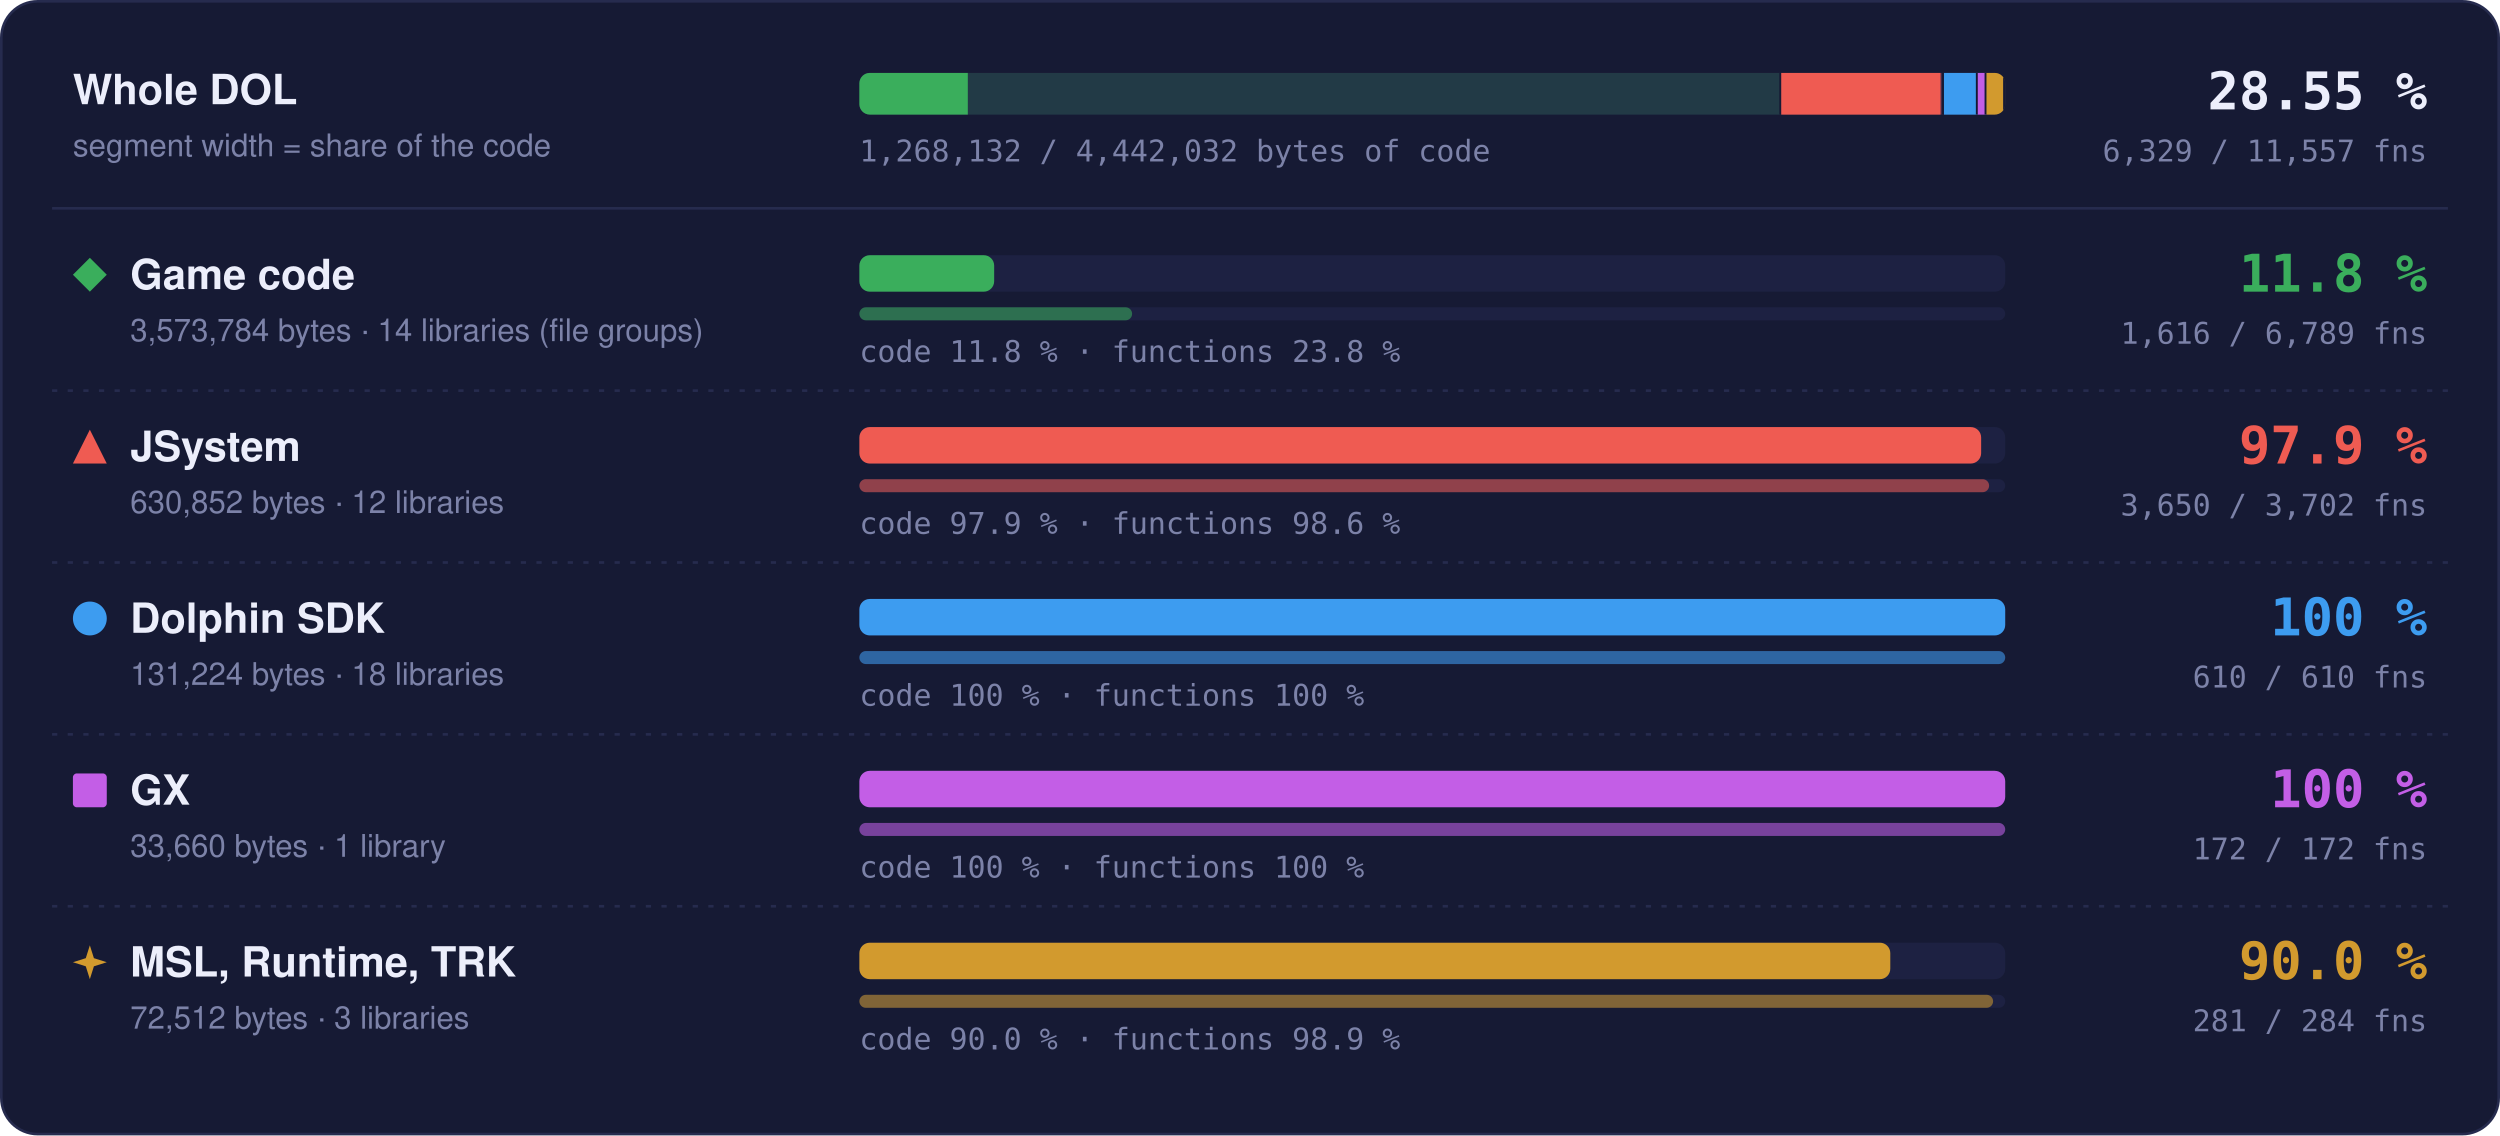
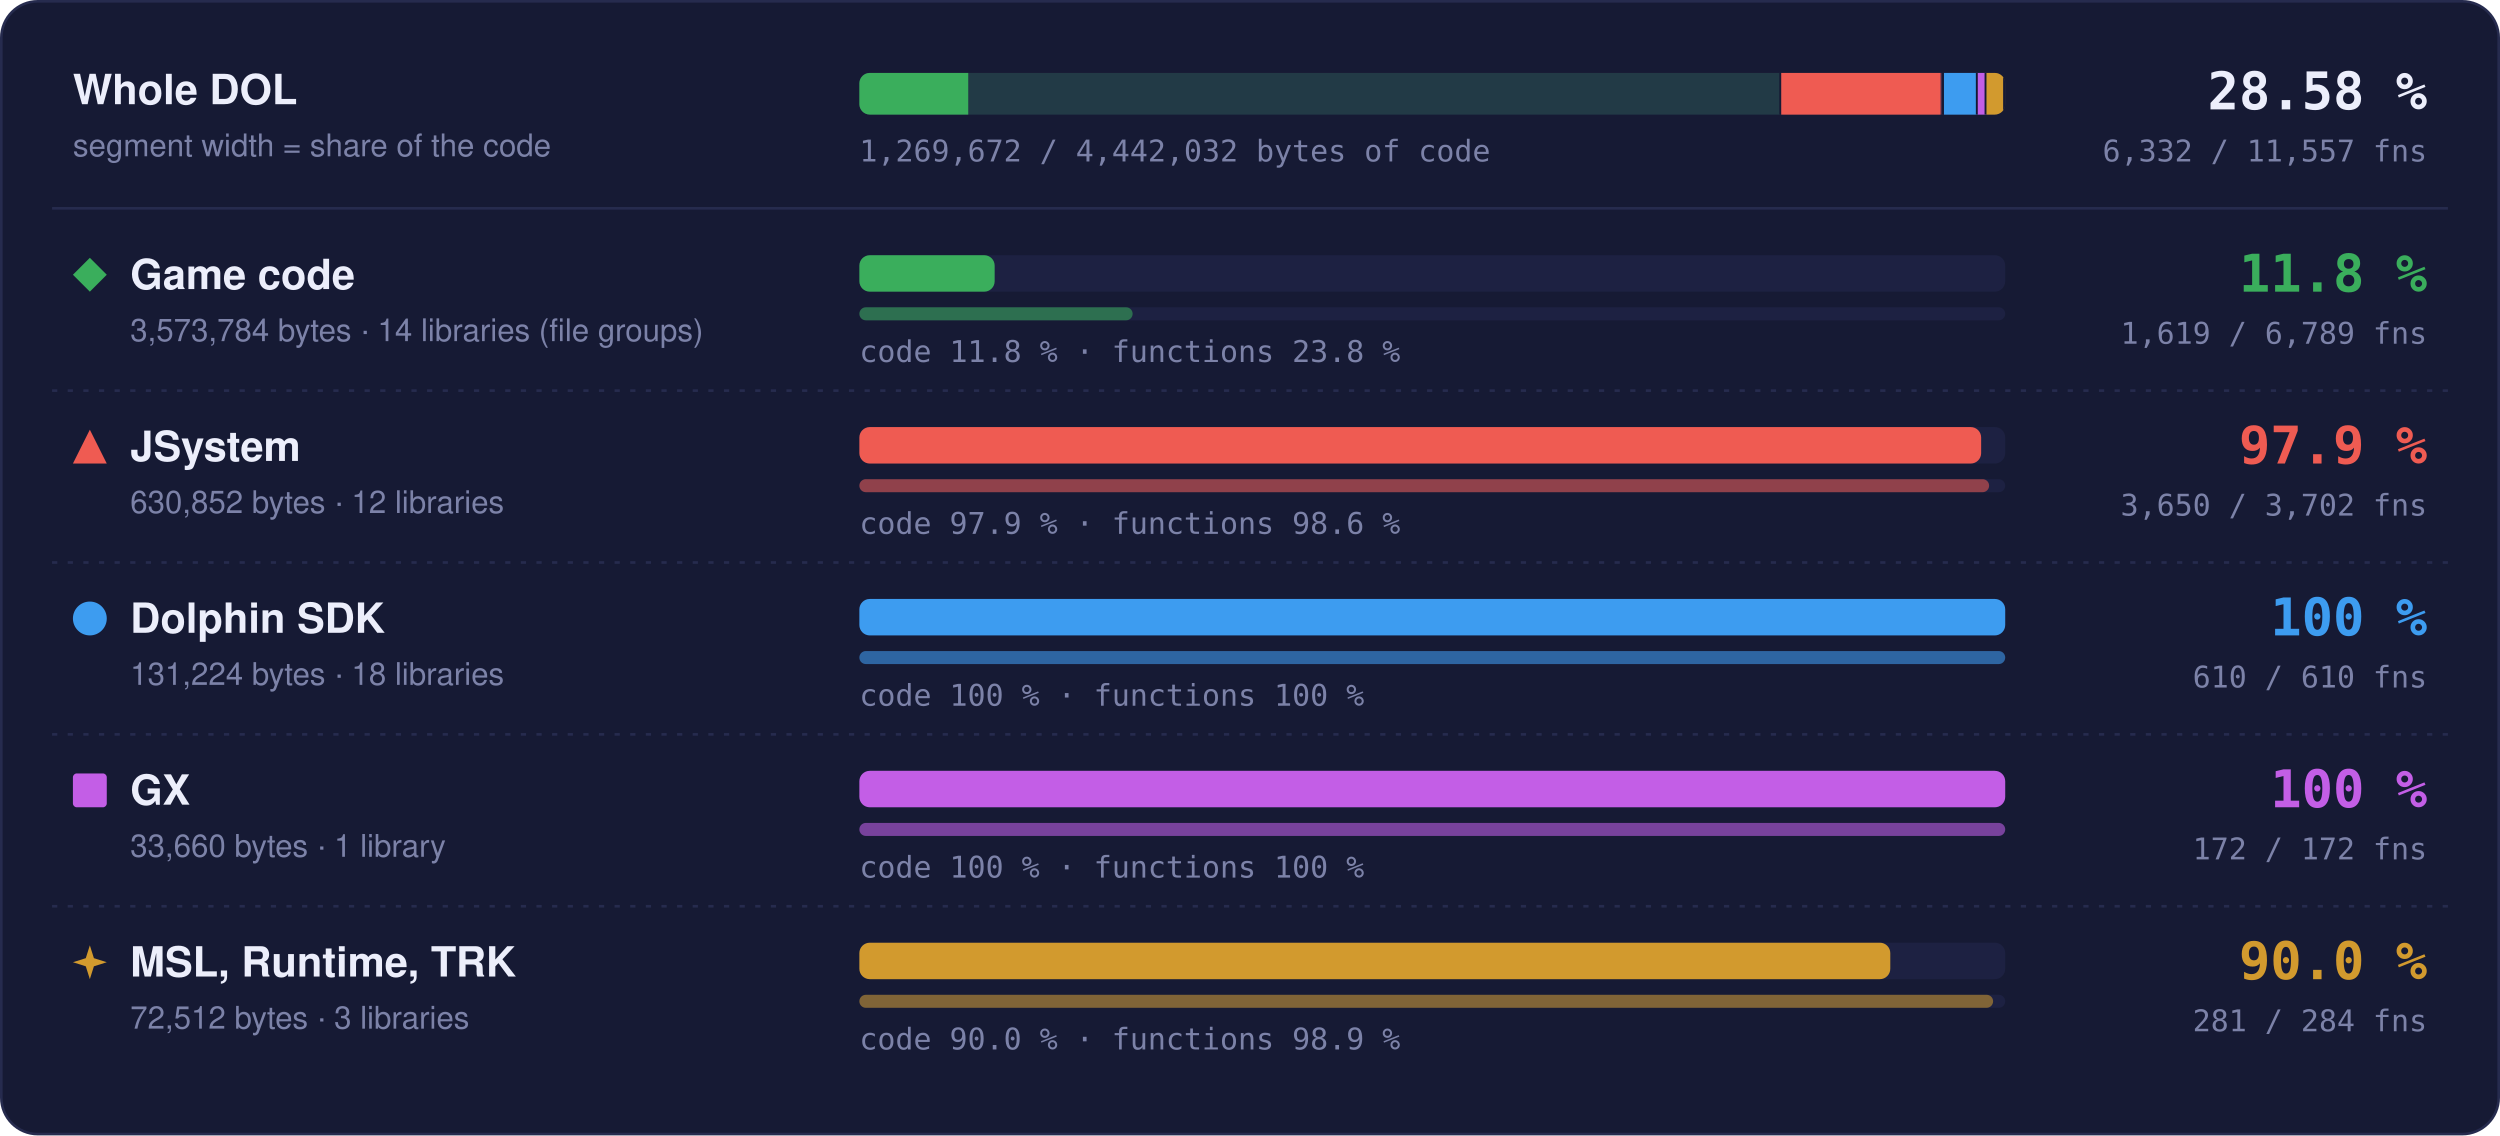
- <svg xmlns="http://www.w3.org/2000/svg" width="960" height="436" viewBox="0 0 960 436" role="img" aria-label="Matched code and functions per region: Game code 11.8 % of code, 1616 of 6789 functions; JSystem 97.9 % of code, 3650 of 3702 functions; Dolphin SDK 100 % of code, 610 of 610 functions; GX 100 % of code, 172 of 172 functions; MSL, Runtime, TRK 90.0 % of code, 281 of 284 functions">
+ <svg xmlns="http://www.w3.org/2000/svg" width="960" height="436" viewBox="0 0 960 436" role="img" aria-label="Matched code and functions per region: Game code 11.8 % of code, 1619 of 6789 functions; JSystem 97.9 % of code, 3650 of 3702 functions; Dolphin SDK 100 % of code, 610 of 610 functions; GX 100 % of code, 172 of 172 functions; MSL, Runtime, TRK 90.0 % of code, 281 of 284 functions">
  <style>text { font-family: -apple-system, BlinkMacSystemFont, 'Segoe UI', Helvetica, Arial, sans-serif; } .mono { font-family: ui-monospace, SFMono-Regular, 'SF Mono', Menlo, Consolas, monospace; } .grow { transform-box: fill-box; transform-origin: 0 50%; animation: grow 1.4s cubic-bezier(.2,.8,.2,1) both; } @keyframes grow { from { transform: scaleX(0); } } @media (prefers-reduced-motion: reduce) { * { animation: none !important; } }</style>
  <rect x="0.5" y="0.5" width="959" height="435" rx="14" fill="#161a34" stroke="#262b4e" />
  <text x="28" y="40" font-size="16" font-weight="700" fill="#eceefb">Whole DOL</text>
  <text x="28" y="60" font-size="12" fill="#7c82a8">segment width = share of the code</text>
  <rect x="330" y="28" width="440" height="16" rx="4" fill="#1d2142" />
  <clipPath id="wb">
    <rect x="330" y="28" width="440" height="16" rx="4" />
  </clipPath>
  <g clip-path="url(#wb)">
    <rect x="330.00" y="28" width="354.00" height="16" fill="#3aae5c" fill-opacity="0.18" />
-     <rect class="grow" x="330.00" y="28" width="41.64" height="16" fill="#3aae5c" />
+     <rect class="grow" x="330.00" y="28" width="41.80" height="16" fill="#3aae5c" />
    <rect x="683.25" y="28" width="1.5" height="16" fill="#161a34" />
    <rect x="684.00" y="28" width="62.49" height="16" fill="#ef5b52" fill-opacity="0.18" />
    <rect class="grow" x="684.00" y="28" width="61.18" height="16" fill="#ef5b52" />
    <rect x="745.74" y="28" width="1.5" height="16" fill="#161a34" />
    <rect x="746.49" y="28" width="13.00" height="16" fill="#3d9cf0" fill-opacity="0.18" />
    <rect class="grow" x="746.49" y="28" width="13.00" height="16" fill="#3d9cf0" />
    <rect x="758.73" y="28" width="1.5" height="16" fill="#161a34" />
    <rect x="759.48" y="28" width="3.33" height="16" fill="#c35ee6" fill-opacity="0.18" />
    <rect class="grow" x="759.48" y="28" width="3.33" height="16" fill="#c35ee6" />
    <rect x="762.07" y="28" width="1.5" height="16" fill="#161a34" />
    <rect x="762.82" y="28" width="7.18" height="16" fill="#d29a2e" fill-opacity="0.18" />
    <rect class="grow" x="762.82" y="28" width="6.46" height="16" fill="#d29a2e" />
    <rect x="769.25" y="28" width="1.5" height="16" fill="#161a34" />
  </g>
-   <text x="932" y="42" text-anchor="end" class="mono" font-size="20" font-weight="700" fill="#eceefb">28.55 %</text>
-   <text x="932" y="62" text-anchor="end" class="mono" font-size="11.5" fill="#7c82a8">6,329 / 11,557 fns</text>
-   <text x="330" y="62" class="mono" font-size="11.5" fill="#7c82a8">1,268,132 / 4,442,032 bytes of code</text>
+   <text x="932" y="42" text-anchor="end" class="mono" font-size="20" font-weight="700" fill="#eceefb">28.58 %</text>
+   <text x="932" y="62" text-anchor="end" class="mono" font-size="11.5" fill="#7c82a8">6,332 / 11,557 fns</text>
+   <text x="330" y="62" class="mono" font-size="11.5" fill="#7c82a8">1,269,672 / 4,442,032 bytes of code</text>
  <line x1="20" x2="940" y1="80" y2="80" stroke="#262b4e" />
  <g fill="#3aae5c">
    <path d="M34.5 99L41 105.5L34.5 112L28 105.5Z" />
  </g>
  <text x="50" y="111" font-size="16" font-weight="700" fill="#eceefb">Game code</text>
  <text x="50" y="131" font-size="12" fill="#7c82a8">3,573,784 bytes · 14 libraries (file groups)</text>
  <rect x="330" y="98" width="440" height="14" rx="4" fill="#1d2142" />
-   <rect class="grow" style="animation-delay:0.0s" x="330" y="98" width="51.76" height="14" rx="4" fill="#3aae5c" />
+   <rect class="grow" style="animation-delay:0.0s" x="330" y="98" width="51.95" height="14" rx="4" fill="#3aae5c" />
  <rect x="330" y="118" width="440" height="5" rx="2.5" fill="#1d2142" />
-   <rect class="grow" style="animation-delay:0.2s" x="330" y="118" width="104.73" height="5" rx="2.5" fill="#3aae5c" fill-opacity="0.55" />
+   <rect class="grow" style="animation-delay:0.2s" x="330" y="118" width="104.93" height="5" rx="2.5" fill="#3aae5c" fill-opacity="0.55" />
  <text x="330" y="139" class="mono" font-size="11.5" fill="#7c82a8">code 11.8 % · functions 23.8 %</text>
  <text x="932" y="112" text-anchor="end" class="mono" font-size="20" font-weight="700" fill="#3aae5c">11.8 %</text>
-   <text x="932" y="132" text-anchor="end" class="mono" font-size="11.5" fill="#7c82a8">1,616 / 6,789 fns</text>
+   <text x="932" y="132" text-anchor="end" class="mono" font-size="11.5" fill="#7c82a8">1,619 / 6,789 fns</text>
  <line x1="20" x2="940" y1="150" y2="150" stroke="#262b4e" stroke-dasharray="2 4" />
  <g fill="#ef5b52">
    <path d="M34.5 165L41 178L28 178Z" />
  </g>
  <text x="50" y="177" font-size="16" font-weight="700" fill="#eceefb">JSystem</text>
  <text x="50" y="197" font-size="12" fill="#7c82a8">630,852 bytes · 12 libraries</text>
  <rect x="330" y="164" width="440" height="14" rx="4" fill="#1d2142" />
  <rect class="grow" style="animation-delay:0.1s" x="330" y="164" width="430.76" height="14" rx="4" fill="#ef5b52" />
  <rect x="330" y="184" width="440" height="5" rx="2.5" fill="#1d2142" />
  <rect class="grow" style="animation-delay:0.3s" x="330" y="184" width="433.82" height="5" rx="2.5" fill="#ef5b52" fill-opacity="0.55" />
  <text x="330" y="205" class="mono" font-size="11.5" fill="#7c82a8">code 97.9 % · functions 98.6 %</text>
  <text x="932" y="178" text-anchor="end" class="mono" font-size="20" font-weight="700" fill="#ef5b52">97.9 %</text>
  <text x="932" y="198" text-anchor="end" class="mono" font-size="11.5" fill="#7c82a8">3,650 / 3,702 fns</text>
  <line x1="20" x2="940" y1="216" y2="216" stroke="#262b4e" stroke-dasharray="2 4" />
  <g fill="#3d9cf0">
    <circle cx="34.5" cy="237.5" r="6.5" />
  </g>
  <text x="50" y="243" font-size="16" font-weight="700" fill="#eceefb">Dolphin SDK</text>
  <text x="50" y="263" font-size="12" fill="#7c82a8">131,224 bytes · 18 libraries</text>
  <rect x="330" y="230" width="440" height="14" rx="4" fill="#1d2142" />
  <rect class="grow" style="animation-delay:0.2s" x="330" y="230" width="440.00" height="14" rx="4" fill="#3d9cf0" />
  <rect x="330" y="250" width="440" height="5" rx="2.5" fill="#1d2142" />
  <rect class="grow" style="animation-delay:0.4s" x="330" y="250" width="440.00" height="5" rx="2.5" fill="#3d9cf0" fill-opacity="0.55" />
  <text x="330" y="271" class="mono" font-size="11.5" fill="#7c82a8">code 100 % · functions 100 %</text>
  <text x="932" y="244" text-anchor="end" class="mono" font-size="20" font-weight="700" fill="#3d9cf0">100 %</text>
  <text x="932" y="264" text-anchor="end" class="mono" font-size="11.5" fill="#7c82a8">610 / 610 fns</text>
  <line x1="20" x2="940" y1="282" y2="282" stroke="#262b4e" stroke-dasharray="2 4" />
  <g fill="#c35ee6">
    <rect x="28" y="297" width="13" height="13" rx="1.5" />
  </g>
  <text x="50" y="309" font-size="16" font-weight="700" fill="#eceefb">GX</text>
  <text x="50" y="329" font-size="12" fill="#7c82a8">33,660 bytes · 1 library</text>
  <rect x="330" y="296" width="440" height="14" rx="4" fill="#1d2142" />
  <rect class="grow" style="animation-delay:0.3s" x="330" y="296" width="440.00" height="14" rx="4" fill="#c35ee6" />
  <rect x="330" y="316" width="440" height="5" rx="2.5" fill="#1d2142" />
  <rect class="grow" style="animation-delay:0.5s" x="330" y="316" width="440.00" height="5" rx="2.5" fill="#c35ee6" fill-opacity="0.55" />
  <text x="330" y="337" class="mono" font-size="11.5" fill="#7c82a8">code 100 % · functions 100 %</text>
  <text x="932" y="310" text-anchor="end" class="mono" font-size="20" font-weight="700" fill="#c35ee6">100 %</text>
  <text x="932" y="330" text-anchor="end" class="mono" font-size="11.5" fill="#7c82a8">172 / 172 fns</text>
  <line x1="20" x2="940" y1="348" y2="348" stroke="#262b4e" stroke-dasharray="2 4" />
  <g fill="#d29a2e">
    <path d="M34.5 363L36.06 367.94L41 369.5L36.06 371.06L34.5 376L32.94 371.06L28 369.5L32.94 367.94Z" />
  </g>
  <text x="50" y="375" font-size="16" font-weight="700" fill="#eceefb">MSL, Runtime, TRK</text>
  <text x="50" y="395" font-size="12" fill="#7c82a8">72,512 bytes · 3 libraries</text>
  <rect x="330" y="362" width="440" height="14" rx="4" fill="#1d2142" />
  <rect class="grow" style="animation-delay:0.4s" x="330" y="362" width="395.87" height="14" rx="4" fill="#d29a2e" />
  <rect x="330" y="382" width="440" height="5" rx="2.5" fill="#1d2142" />
  <rect class="grow" style="animation-delay:0.6s" x="330" y="382" width="435.35" height="5" rx="2.5" fill="#d29a2e" fill-opacity="0.55" />
  <text x="330" y="403" class="mono" font-size="11.5" fill="#7c82a8">code 90.0 % · functions 98.9 %</text>
  <text x="932" y="376" text-anchor="end" class="mono" font-size="20" font-weight="700" fill="#d29a2e">90.0 %</text>
  <text x="932" y="396" text-anchor="end" class="mono" font-size="11.5" fill="#7c82a8">281 / 284 fns</text>
</svg>
